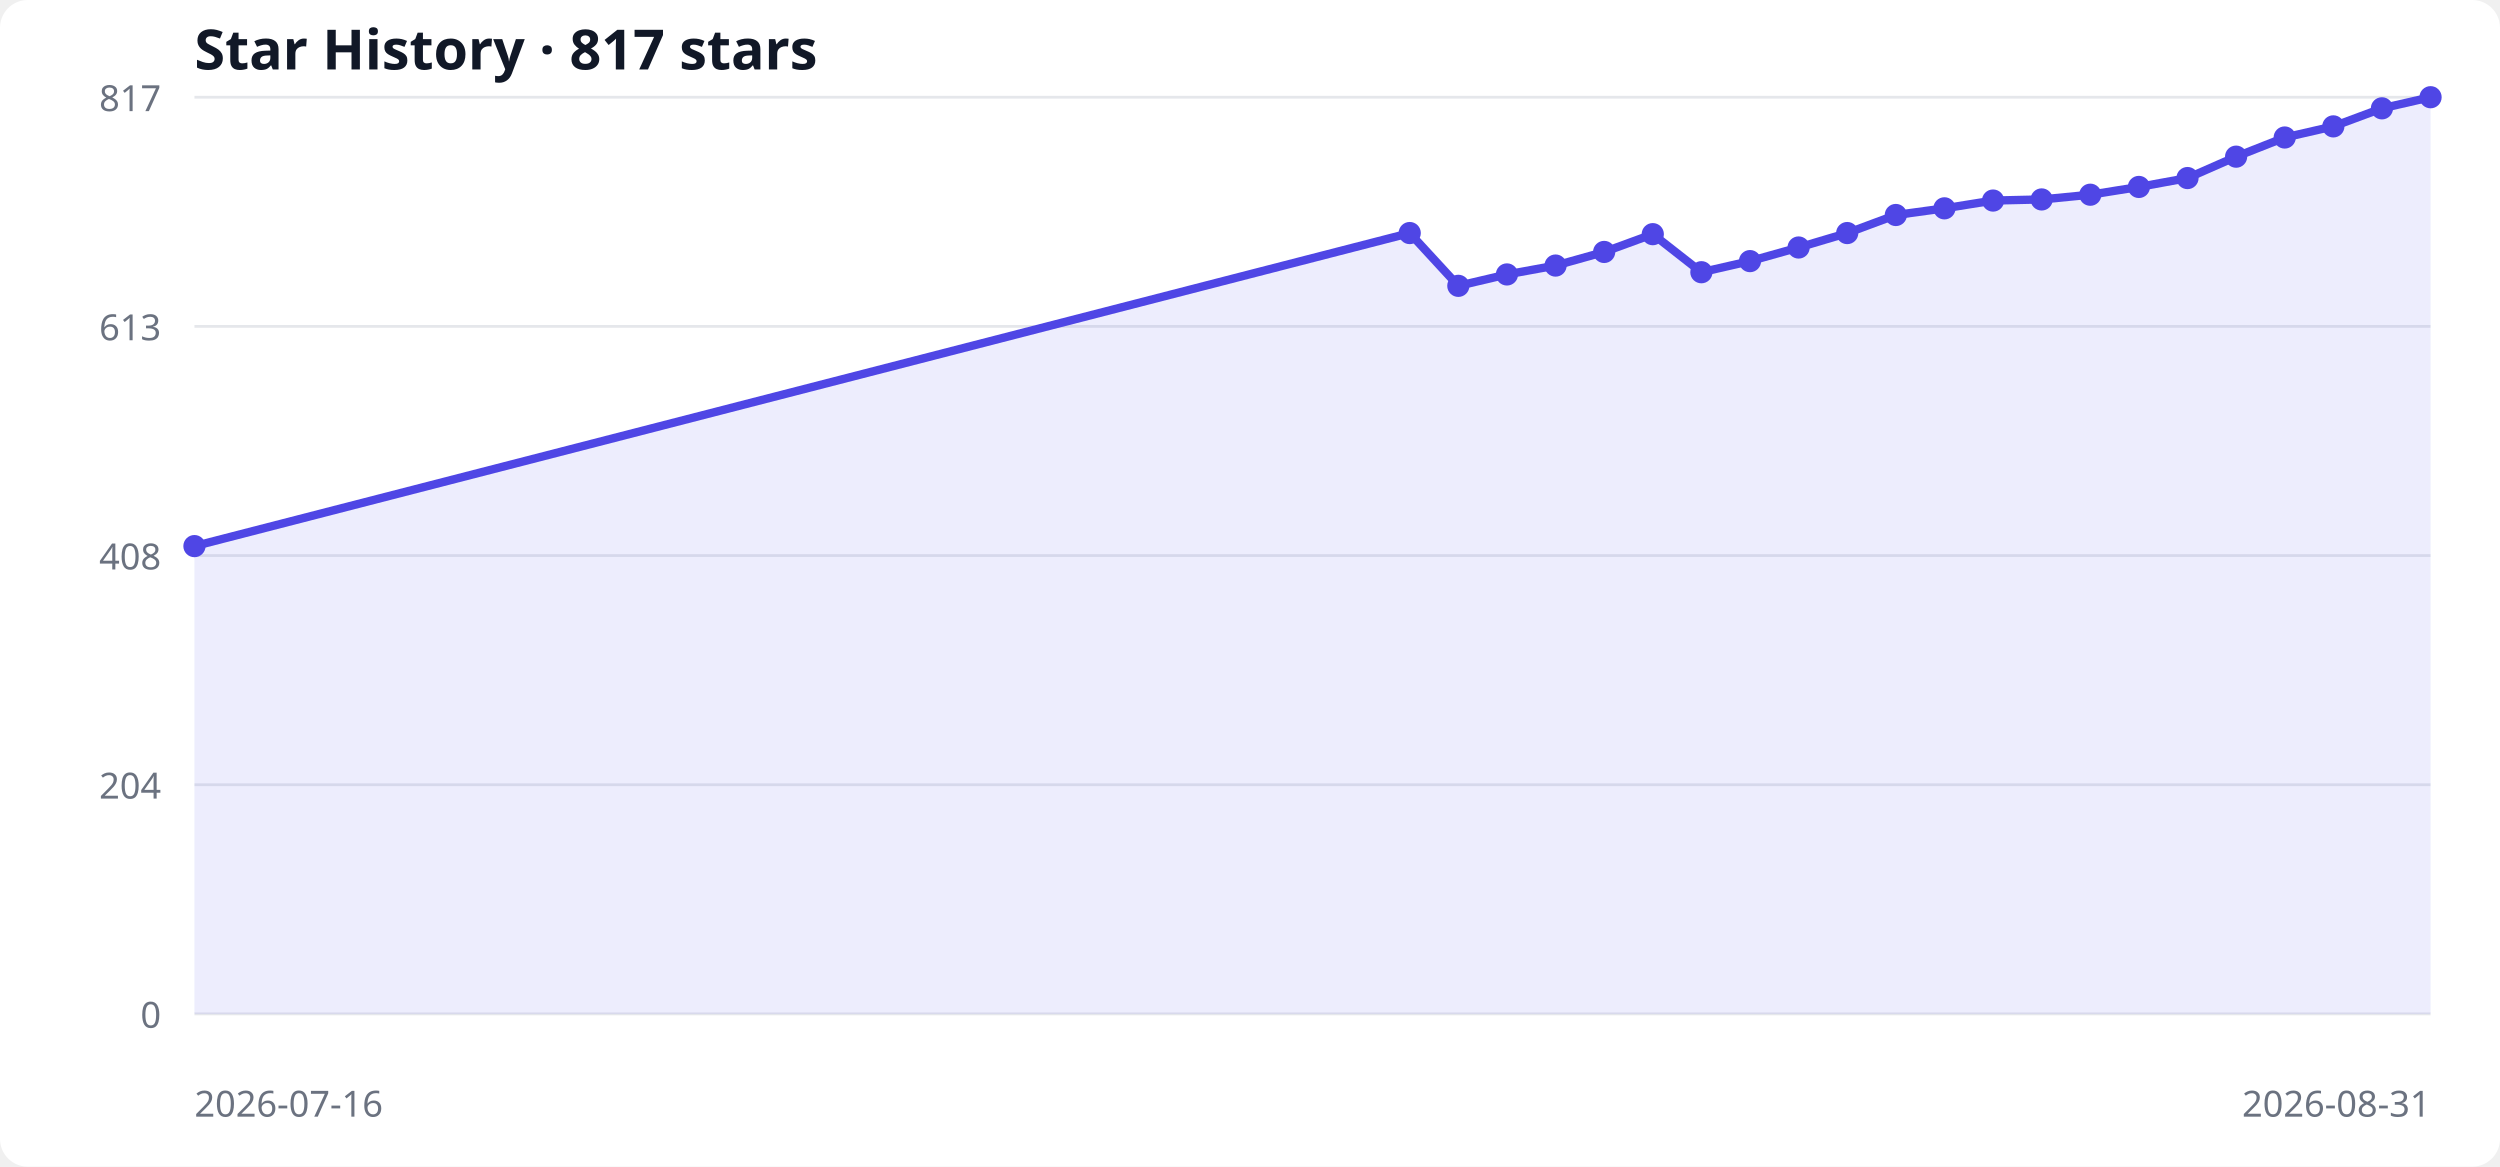
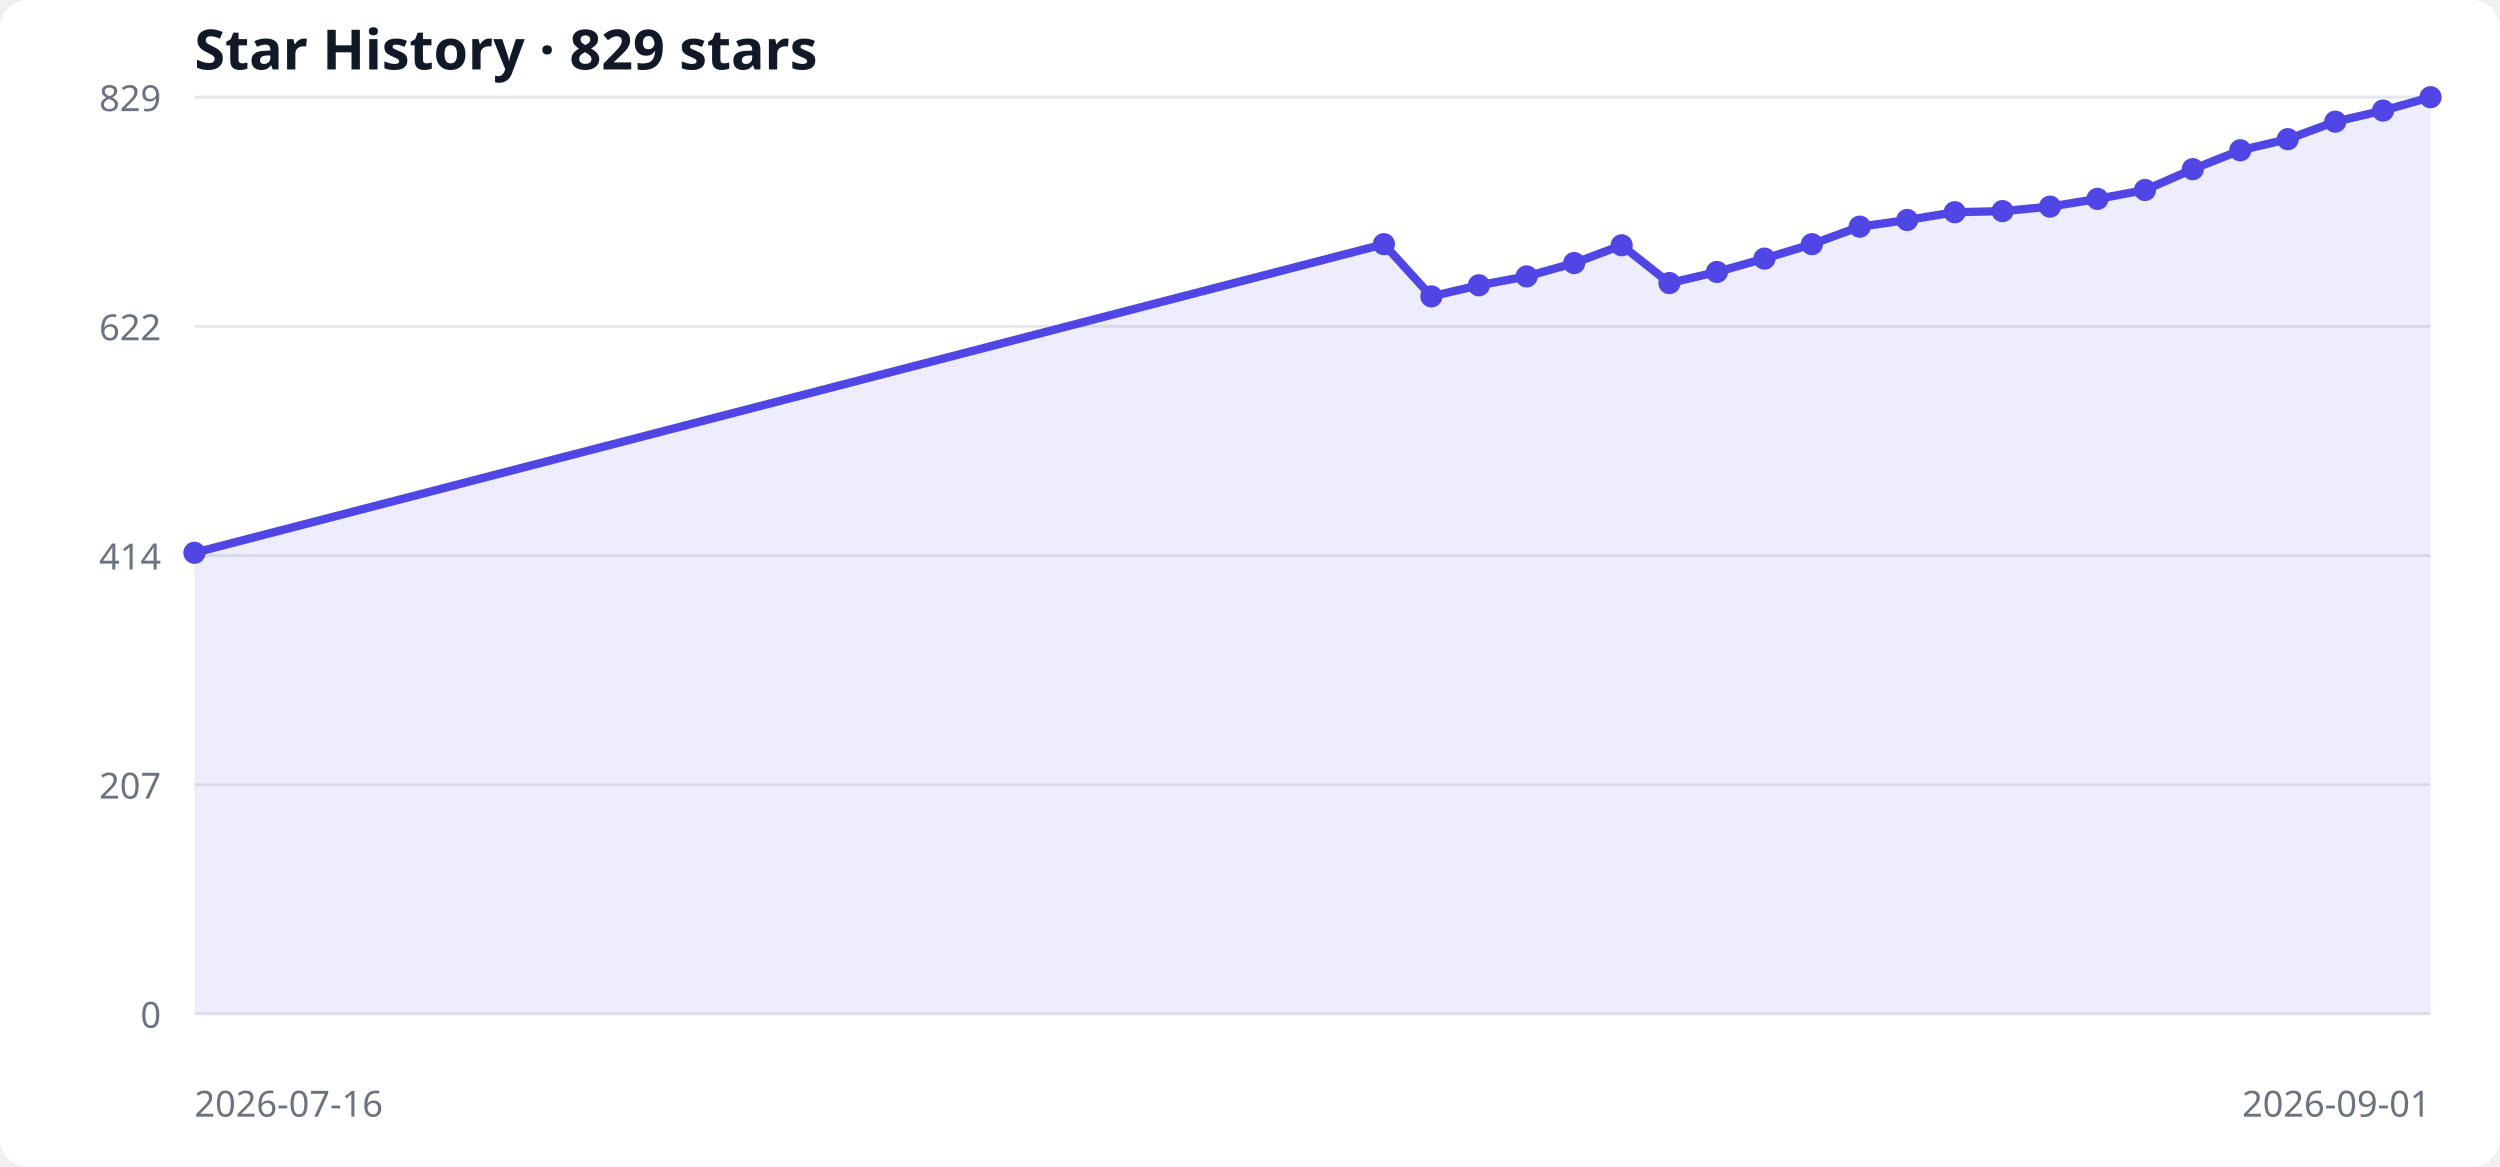
<svg xmlns="http://www.w3.org/2000/svg" width="900" height="420" viewBox="0 0 900 420" role="img" aria-labelledby="title desc">
  <style>
  .bg { fill: #ffffff; } .grid { stroke: #e5e7eb; stroke-width: 1; }
  .label { fill: #6b7280; font: 13px system-ui, sans-serif; }
  .title { fill: #111827; font: 600 20px system-ui, sans-serif; }
  .area { fill: #6366f1; opacity: .12; } .line { fill: none; stroke: #4f46e5; stroke-width: 3; } .point { fill: #4f46e5; }
  @media (prefers-color-scheme: dark) { .bg { fill: #0d1117; } .grid { stroke: #30363d; } .label { fill: #8b949e; } .title { fill: #f0f6fc; } .area { fill: #818cf8; } .line { stroke: #818cf8; } .point { fill: #818cf8; } }
</style>
  <rect class="bg" width="100%" height="100%" rx="10" />
-   <text x="70" y="25" class="title">Star History · 817 stars</text>
+   <text x="70" y="25" class="title">Star History · 829 stars</text>
  <line x1="70" y1="365.0" x2="875" y2="365.0" class="grid" />
  <text x="58" y="370.0" text-anchor="end" class="label">0</text>
  <line x1="70" y1="282.5" x2="875" y2="282.5" class="grid" />
-   <text x="58" y="287.5" text-anchor="end" class="label">204</text>
+   <text x="58" y="287.5" text-anchor="end" class="label">207</text>
  <line x1="70" y1="200.0" x2="875" y2="200.0" class="grid" />
-   <text x="58" y="205.0" text-anchor="end" class="label">408</text>
+   <text x="58" y="205.0" text-anchor="end" class="label">414</text>
  <line x1="70" y1="117.5" x2="875" y2="117.5" class="grid" />
-   <text x="58" y="122.5" text-anchor="end" class="label">613</text>
+   <text x="58" y="122.5" text-anchor="end" class="label">622</text>
  <line x1="70" y1="35.0" x2="875" y2="35.0" class="grid" />
-   <text x="58" y="40.0" text-anchor="end" class="label">817</text>
-   <polygon points="70,365 70.0,196.6 507.5,83.9 525.0,102.9 542.5,98.8 560.0,95.6 577.5,90.7 595.0,84.3 612.5,98.0 630.0,94.0 647.5,89.1 665.0,83.9 682.5,77.4 700.0,75.0 717.5,72.2 735.0,71.8 752.5,70.1 770.0,67.3 787.5,64.1 805.0,56.4 822.5,49.5 840.0,45.5 857.5,39.0 875.0,35.0 875,365" class="area" />
-   <polyline points="70.0,196.6 507.5,83.9 525.0,102.9 542.5,98.8 560.0,95.6 577.5,90.7 595.0,84.3 612.5,98.0 630.0,94.0 647.5,89.1 665.0,83.9 682.5,77.4 700.0,75.0 717.5,72.2 735.0,71.8 752.5,70.1 770.0,67.3 787.5,64.1 805.0,56.4 822.5,49.5 840.0,45.5 857.5,39.0 875.0,35.0" class="line" />
-   <circle cx="70.0" cy="196.6" r="4" class="point" />
-   <circle cx="507.5" cy="83.9" r="4" class="point" />
-   <circle cx="525.0" cy="102.9" r="4" class="point" />
-   <circle cx="542.5" cy="98.8" r="4" class="point" />
-   <circle cx="560.0" cy="95.6" r="4" class="point" />
-   <circle cx="577.5" cy="90.7" r="4" class="point" />
-   <circle cx="595.0" cy="84.3" r="4" class="point" />
-   <circle cx="612.5" cy="98.0" r="4" class="point" />
-   <circle cx="630.0" cy="94.0" r="4" class="point" />
-   <circle cx="647.5" cy="89.1" r="4" class="point" />
-   <circle cx="665.0" cy="83.9" r="4" class="point" />
-   <circle cx="682.5" cy="77.4" r="4" class="point" />
-   <circle cx="700.0" cy="75.0" r="4" class="point" />
-   <circle cx="717.5" cy="72.2" r="4" class="point" />
-   <circle cx="735.0" cy="71.8" r="4" class="point" />
-   <circle cx="752.5" cy="70.1" r="4" class="point" />
-   <circle cx="770.0" cy="67.3" r="4" class="point" />
-   <circle cx="787.5" cy="64.1" r="4" class="point" />
-   <circle cx="805.0" cy="56.4" r="4" class="point" />
-   <circle cx="822.5" cy="49.5" r="4" class="point" />
-   <circle cx="840.0" cy="45.5" r="4" class="point" />
-   <circle cx="857.5" cy="39.0" r="4" class="point" />
+   <text x="58" y="40.0" text-anchor="end" class="label">829</text>
+   <polygon points="70,365 70.0,199.0 498.2,87.9 515.3,106.7 532.4,102.7 549.6,99.5 566.7,94.7 583.8,88.3 601.0,101.9 618.1,97.9 635.2,93.1 652.3,87.9 669.5,81.6 686.6,79.2 703.7,76.4 720.9,76.0 738.0,74.4 755.1,71.6 772.2,68.4 789.4,60.9 806.5,54.1 823.6,50.1 840.7,43.8 857.9,39.8 875.0,35.0 875,365" class="area" />
+   <polyline points="70.0,199.0 498.2,87.9 515.3,106.7 532.4,102.7 549.6,99.5 566.7,94.7 583.8,88.3 601.0,101.9 618.1,97.9 635.2,93.1 652.3,87.9 669.5,81.6 686.6,79.2 703.7,76.4 720.9,76.0 738.0,74.4 755.1,71.6 772.2,68.4 789.4,60.9 806.5,54.1 823.6,50.1 840.7,43.8 857.9,39.8 875.0,35.0" class="line" />
+   <circle cx="70.0" cy="199.0" r="4" class="point" />
+   <circle cx="498.2" cy="87.9" r="4" class="point" />
+   <circle cx="515.3" cy="106.7" r="4" class="point" />
+   <circle cx="532.4" cy="102.7" r="4" class="point" />
+   <circle cx="549.6" cy="99.5" r="4" class="point" />
+   <circle cx="566.7" cy="94.7" r="4" class="point" />
+   <circle cx="583.8" cy="88.3" r="4" class="point" />
+   <circle cx="601.0" cy="101.9" r="4" class="point" />
+   <circle cx="618.1" cy="97.9" r="4" class="point" />
+   <circle cx="635.2" cy="93.1" r="4" class="point" />
+   <circle cx="652.3" cy="87.9" r="4" class="point" />
+   <circle cx="669.5" cy="81.6" r="4" class="point" />
+   <circle cx="686.6" cy="79.2" r="4" class="point" />
+   <circle cx="703.7" cy="76.4" r="4" class="point" />
+   <circle cx="720.9" cy="76.0" r="4" class="point" />
+   <circle cx="738.0" cy="74.4" r="4" class="point" />
+   <circle cx="755.1" cy="71.6" r="4" class="point" />
+   <circle cx="772.2" cy="68.4" r="4" class="point" />
+   <circle cx="789.4" cy="60.9" r="4" class="point" />
+   <circle cx="806.5" cy="54.1" r="4" class="point" />
+   <circle cx="823.6" cy="50.1" r="4" class="point" />
+   <circle cx="840.7" cy="43.8" r="4" class="point" />
+   <circle cx="857.9" cy="39.8" r="4" class="point" />
  <circle cx="875.0" cy="35.0" r="4" class="point" />
  <text x="70" y="402" class="label">2026-07-16</text>
-   <text x="875" y="402" text-anchor="end" class="label">2026-08-31</text>
+   <text x="875" y="402" text-anchor="end" class="label">2026-09-01</text>
</svg>
